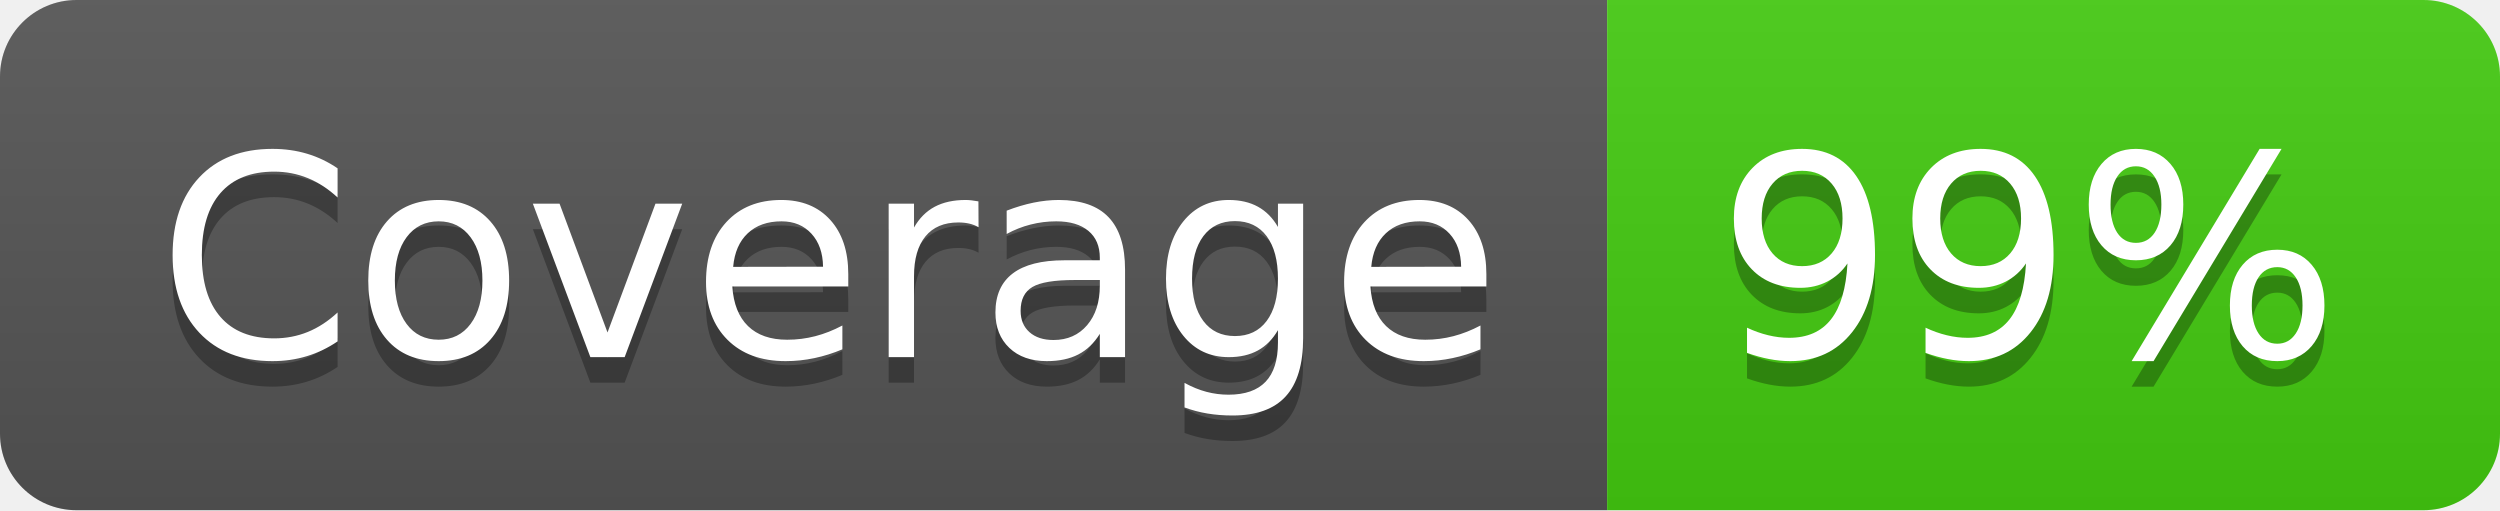
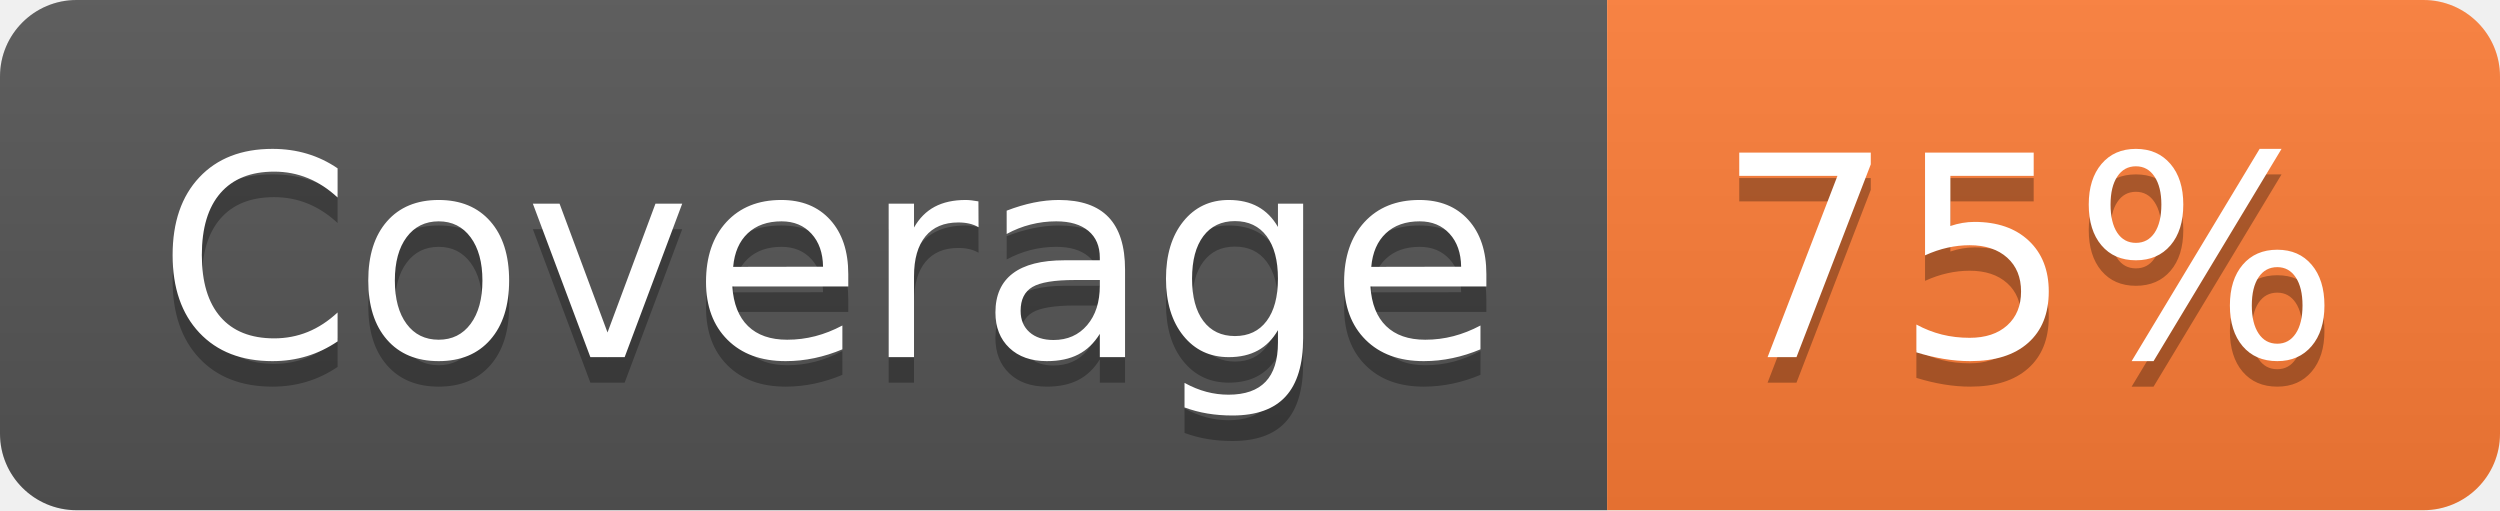
- <svg xmlns="http://www.w3.org/2000/svg" width="98" height="20" role="img" aria-label="Coverage: 99%">
+ <svg xmlns="http://www.w3.org/2000/svg" width="98" height="20" role="img" aria-label="Coverage: 75%">
  <linearGradient id="s" x2="0" y2="100%">
    <stop offset="0" stop-color="#bbb" stop-opacity=".1" />
    <stop offset="1" stop-opacity=".1" />
  </linearGradient>
  <clipPath id="r">
    <rect width="98" height="20" rx="3" fill="#fff" />
  </clipPath>
  <g clip-path="url(#r)">
    <rect width="63" height="20" fill="#555" />
-     <rect x="63" width="35" height="20" fill="#4c1" />
+     <rect x="63" width="35" height="20" fill="#fe7d37" />
    <rect width="98" height="20" fill="url(#s)" />
  </g>
  <g fill="#fff" text-anchor="middle" font-family="Verdana,Geneva,DejaVu Sans,sans-serif" text-rendering="geometricPrecision" font-size="110">
    <text aria-hidden="true" x="325" y="150" fill="#010101" fill-opacity=".3" transform="scale(.1)" textLength="530">Coverage</text>
    <text x="325" y="140" transform="scale(.1)" fill="#fff" textLength="530">Coverage</text>
-     <text aria-hidden="true" x="795" y="150" fill="#010101" fill-opacity=".3" transform="scale(.1)" textLength="250">99%</text>
-     <text x="795" y="140" transform="scale(.1)" fill="#fff" textLength="250">99%</text>
+     <text aria-hidden="true" x="795" y="150" fill="#010101" fill-opacity=".3" transform="scale(.1)" textLength="250">75%</text>
+     <text x="795" y="140" transform="scale(.1)" fill="#fff" textLength="250">75%</text>
  </g>
</svg>
